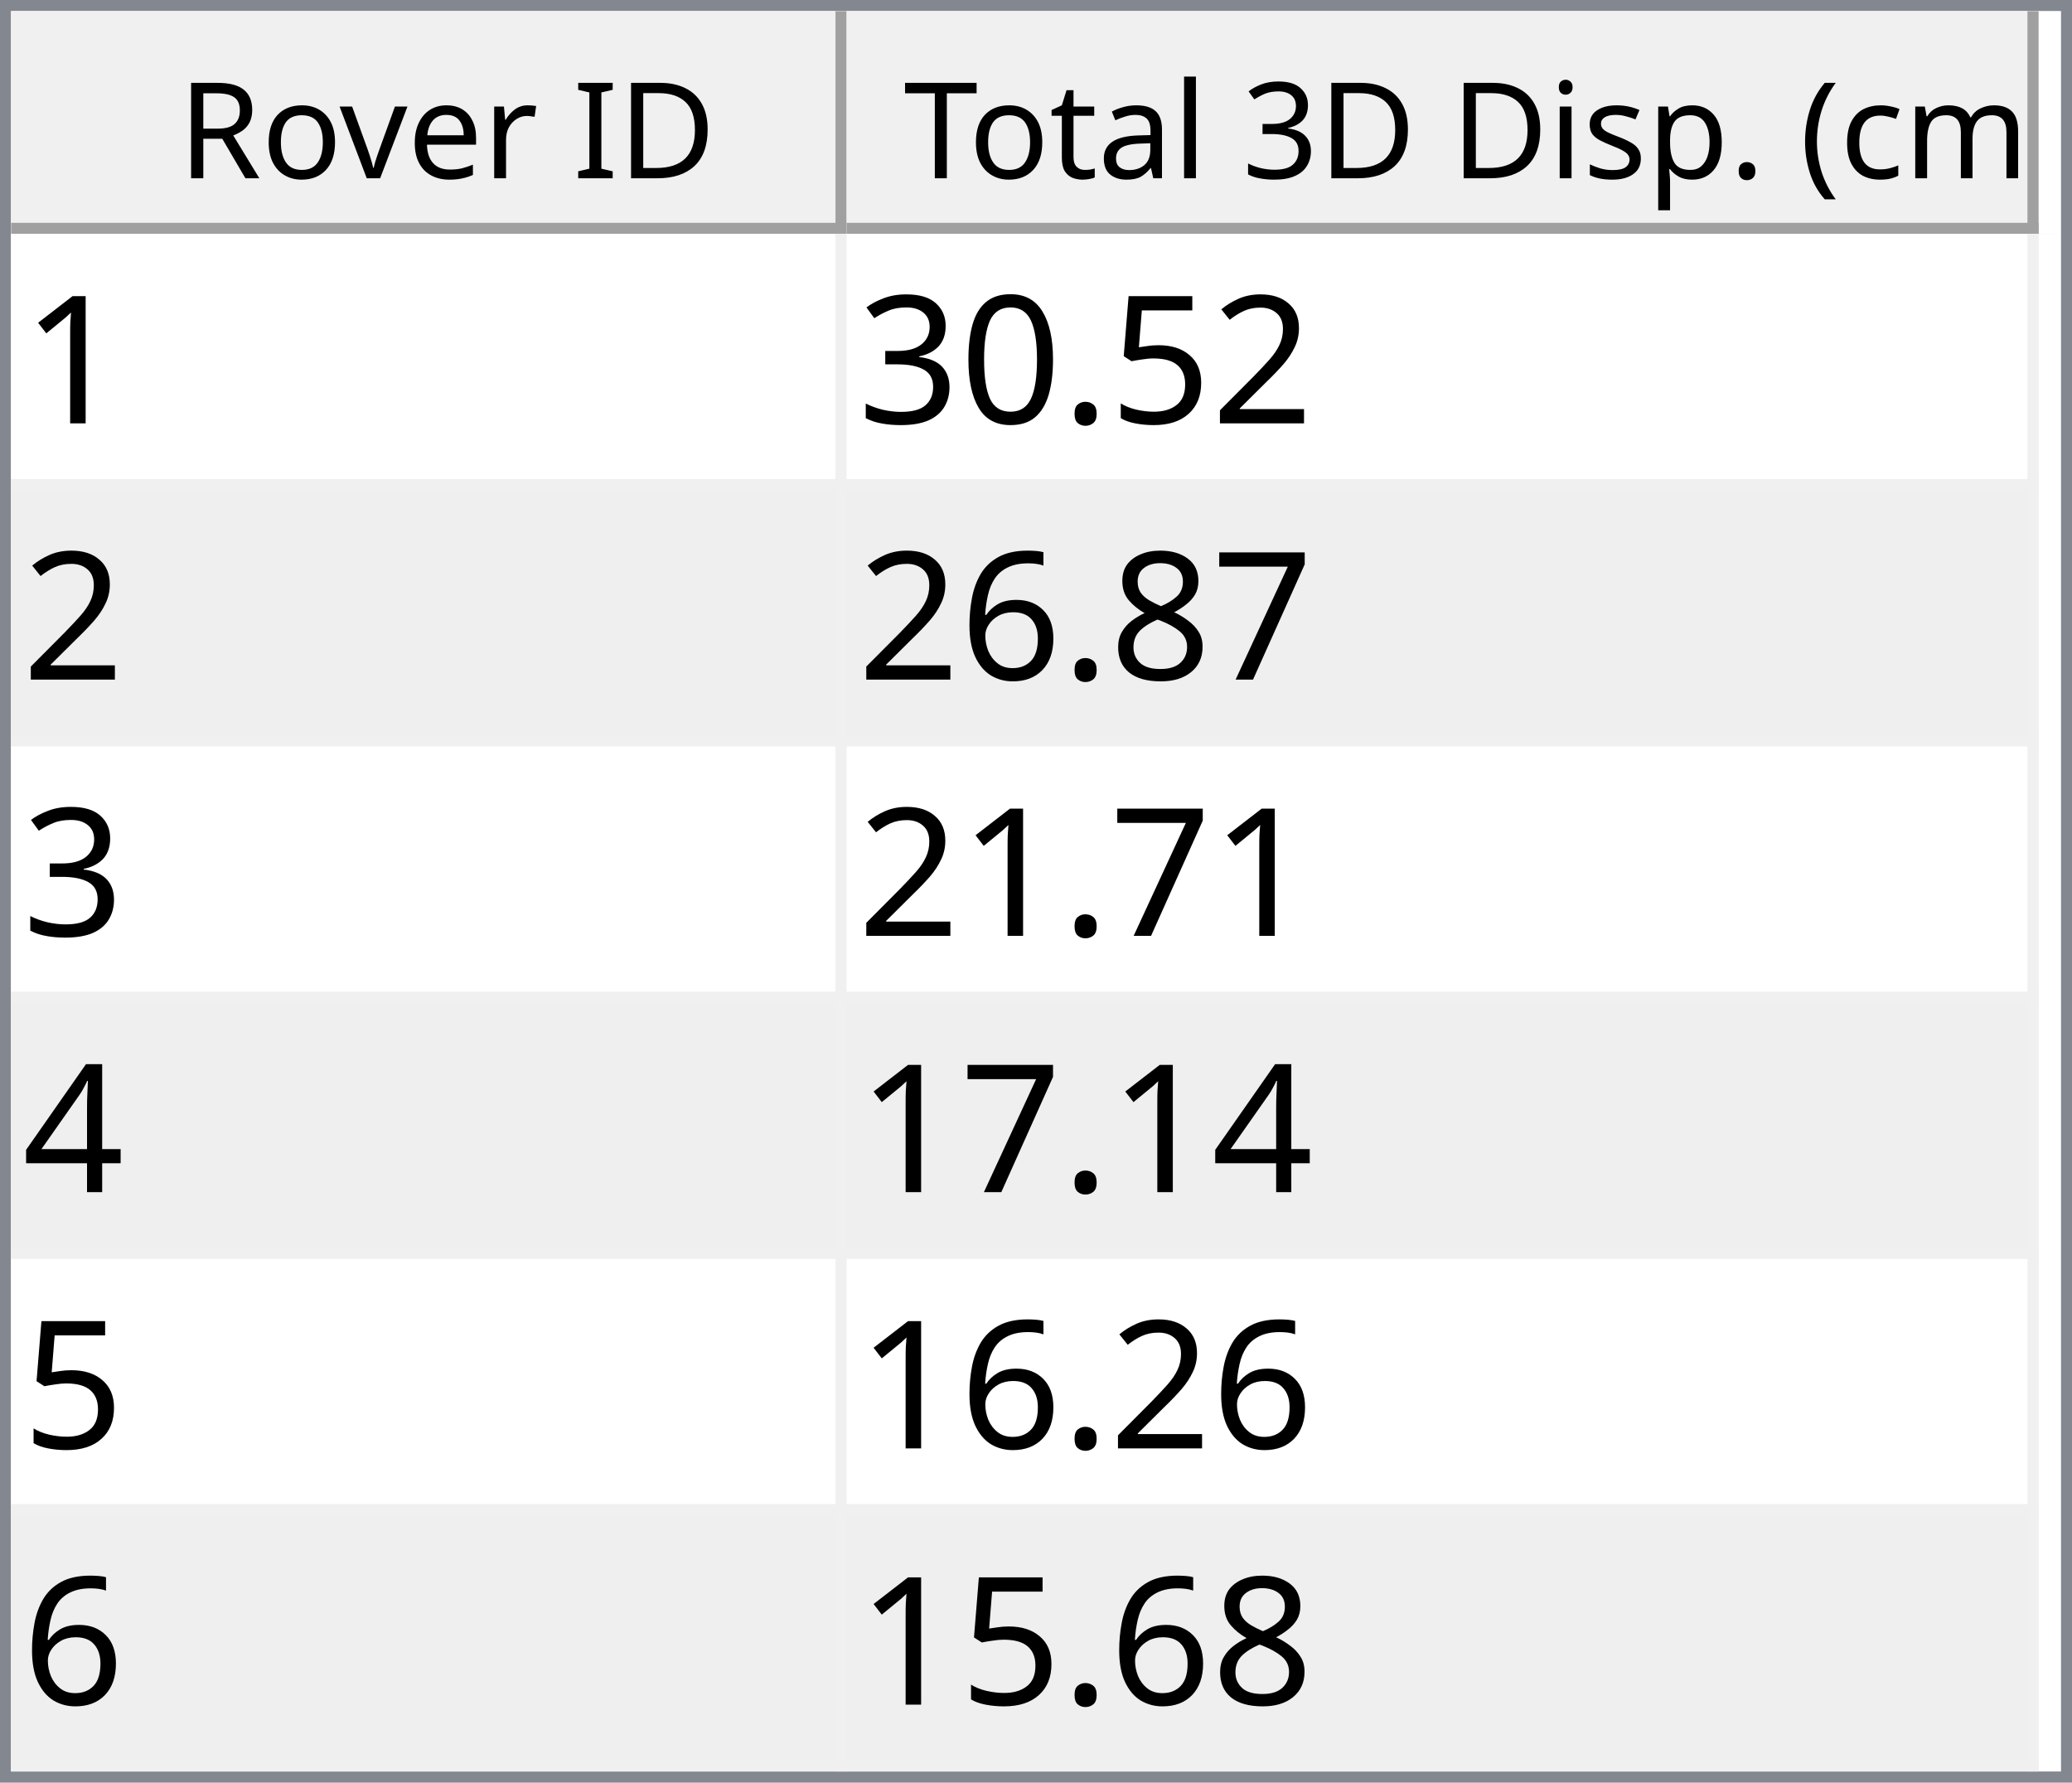
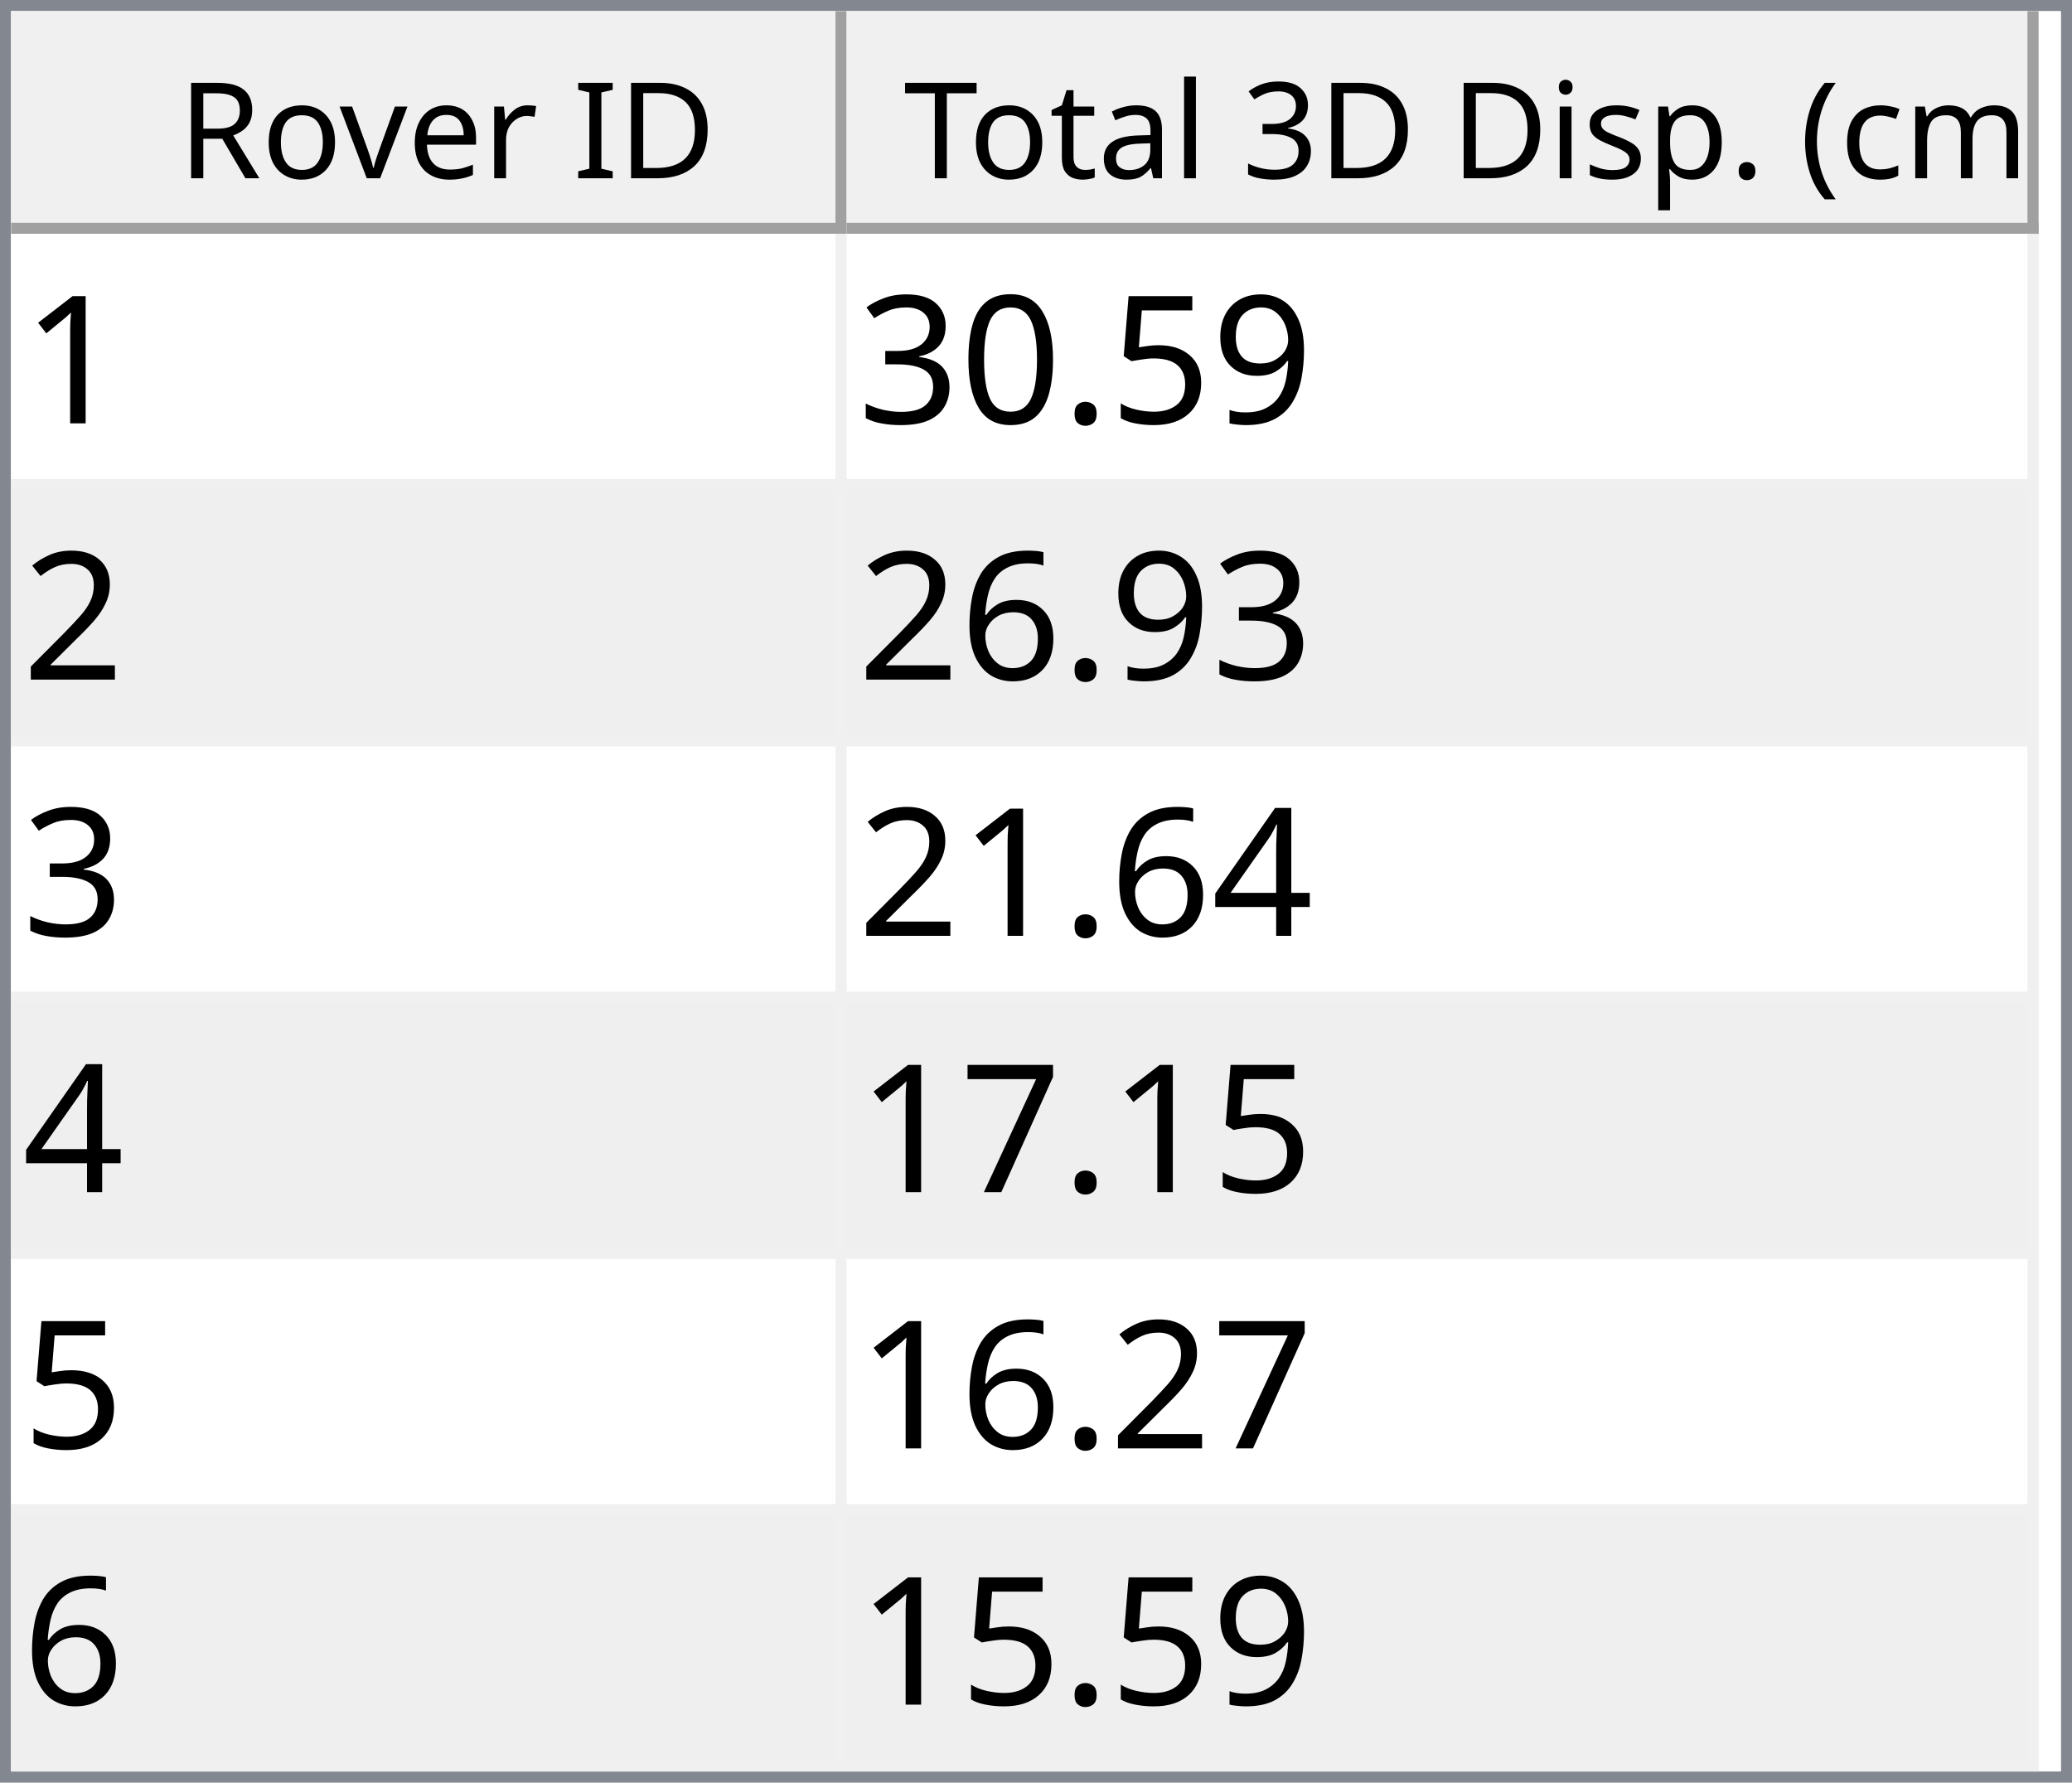
<svg xmlns="http://www.w3.org/2000/svg" style="fill-opacity:1; color-rendering:auto; color-interpolation:auto; text-rendering:auto; stroke:black; stroke-linecap:square; stroke-miterlimit:10; shape-rendering:auto; stroke-opacity:1; fill:black; stroke-dasharray:none; font-weight:normal; stroke-width:1; font-family:'Dialog'; font-style:normal; stroke-linejoin:miter; font-size:12px; stroke-dashoffset:0; image-rendering:auto;" width="186" height="160">
  <defs id="genericDefs" />
  <g>
    <defs id="defs1">
      <clipPath clipPathUnits="userSpaceOnUse" id="clipPath1">
        <path d="M0 0 L186 0 L186 160 L0 160 L0 0 Z" />
      </clipPath>
      <clipPath clipPathUnits="userSpaceOnUse" id="clipPath2">
        <path d="M0 0 L0 160 L186 160 L186 0 Z" />
      </clipPath>
      <clipPath clipPathUnits="userSpaceOnUse" id="clipPath3">
        <path d="M0 0 L0 20 L184 20 L184 0 Z" />
      </clipPath>
      <clipPath clipPathUnits="userSpaceOnUse" id="clipPath4">
        <path d="M0 0 L0 20 L75 20 L75 0 Z" />
      </clipPath>
      <clipPath clipPathUnits="userSpaceOnUse" id="clipPath5">
        <path d="M1 1 L1 19 L74 19 L74 1 Z" />
      </clipPath>
      <clipPath clipPathUnits="userSpaceOnUse" id="clipPath6">
        <path d="M0 0 L0 18 L73 18 L73 0 Z" />
      </clipPath>
      <clipPath clipPathUnits="userSpaceOnUse" id="clipPath7">
        <path d="M-0.5 -0.5 L-0.5 19.5 L74.5 19.5 L74.5 -0.5 Z" />
      </clipPath>
      <clipPath clipPathUnits="userSpaceOnUse" id="clipPath8">
        <path d="M0 0 L0 20 L107 20 L107 0 Z" />
      </clipPath>
      <clipPath clipPathUnits="userSpaceOnUse" id="clipPath9">
        <path d="M1 1 L1 19 L106 19 L106 1 Z" />
      </clipPath>
      <clipPath clipPathUnits="userSpaceOnUse" id="clipPath10">
        <path d="M0 0 L0 18 L105 18 L105 0 Z" />
      </clipPath>
      <clipPath clipPathUnits="userSpaceOnUse" id="clipPath11">
        <path d="M-0.5 -0.5 L-0.5 19.5 L106.5 19.5 L106.5 -0.5 Z" />
      </clipPath>
      <clipPath clipPathUnits="userSpaceOnUse" id="clipPath12">
        <path d="M0 0 L0 138 L184 138 L184 0 Z" />
      </clipPath>
      <clipPath clipPathUnits="userSpaceOnUse" id="clipPath13">
        <path d="M0 0 L0 138 L182 138 L182 0 Z" />
      </clipPath>
      <clipPath clipPathUnits="userSpaceOnUse" id="clipPath14">
        <path d="M-0.5 -0.5 L-0.5 137.5 L181.5 137.5 L181.5 -0.5 Z" />
      </clipPath>
      <clipPath clipPathUnits="userSpaceOnUse" id="clipPath15">
        <path d="M0 0 L0 22 L74 22 L74 0 Z" />
      </clipPath>
      <clipPath clipPathUnits="userSpaceOnUse" id="clipPath16">
        <path d="M0 0 L0 22 L106 22 L106 0 Z" />
      </clipPath>
      <font horiz-adv-x="64.551" id="font1">
        <font-face ascent="107.91" descent="25.098" units-per-em="100" style="font-style:normal; font-family:Segoe UI; font-weight:normal;" />
        <missing-glyph horiz-adv-x="64.551" d="M8.109 0 L8.109 68.266 L56.453 68.266 L56.453 0 L8.109 0 ZM15.328 7.234 L49.219 7.234 L49.219 61.031 L15.328 61.031 L15.328 7.234 Z" />
        <glyph unicode="D" horiz-adv-x="70.117" d="M9.188 0 L9.188 70.016 L28.516 70.016 Q65.531 70.016 65.531 35.891 Q65.531 19.672 55.25 9.836 Q44.969 0 27.734 0 L9.188 0 ZM17.391 62.594 L17.391 7.422 L27.828 7.422 Q41.609 7.422 49.273 14.797 Q56.938 22.172 56.938 35.688 Q56.938 62.594 28.328 62.594 L17.391 62.594 Z" />
        <glyph unicode="I" horiz-adv-x="26.611" d="M17.391 0 L9.188 0 L9.188 70.016 L17.391 70.016 L17.391 0 Z" />
        <glyph unicode=" " horiz-adv-x="27.393" d="" />
        <glyph unicode="r" horiz-adv-x="34.766" d="M34.188 41.891 Q32.078 43.5 28.125 43.5 Q23 43.5 19.555 38.672 Q16.109 33.844 16.109 25.484 L16.109 0 L8.109 0 L8.109 50 L16.109 50 L16.109 39.703 L16.312 39.703 Q18.016 44.969 21.531 47.922 Q25.047 50.875 29.391 50.875 Q32.516 50.875 34.188 50.203 L34.188 41.891 Z" />
        <glyph unicode="e" horiz-adv-x="52.295" d="M48.297 23 L12.984 23 Q13.188 14.656 17.484 10.109 Q21.781 5.562 29.297 5.562 Q37.75 5.562 44.828 11.141 L44.828 3.609 Q38.234 -1.172 27.391 -1.172 Q16.797 -1.172 10.742 5.641 Q4.688 12.453 4.688 24.812 Q4.688 36.469 11.305 43.82 Q17.922 51.172 27.734 51.172 Q37.547 51.172 42.922 44.828 Q48.297 38.484 48.297 27.203 L48.297 23 ZM40.094 29.781 Q40.047 36.719 36.75 40.578 Q33.453 44.438 27.594 44.438 Q21.922 44.438 17.969 40.383 Q14.016 36.328 13.094 29.781 L40.094 29.781 Z" />
        <glyph unicode="v" horiz-adv-x="47.9" d="M47.406 50 L27.484 0 L19.625 0 L0.688 50 L9.469 50 L22.172 13.672 Q23.578 9.672 23.922 6.688 L24.125 6.688 Q24.609 10.453 25.688 13.484 L38.969 50 L47.406 50 Z" />
        <glyph unicode="o" horiz-adv-x="58.594" d="M29 -1.172 Q17.922 -1.172 11.305 5.836 Q4.688 12.844 4.688 24.422 Q4.688 37.016 11.57 44.094 Q18.453 51.172 30.172 51.172 Q41.359 51.172 47.633 44.289 Q53.906 37.406 53.906 25.203 Q53.906 13.234 47.141 6.031 Q40.375 -1.172 29 -1.172 ZM29.594 44.438 Q21.875 44.438 17.383 39.188 Q12.891 33.938 12.891 24.703 Q12.891 15.828 17.43 10.695 Q21.969 5.562 29.594 5.562 Q37.359 5.562 41.531 10.594 Q45.703 15.625 45.703 24.906 Q45.703 34.281 41.531 39.359 Q37.359 44.438 29.594 44.438 Z" />
        <glyph unicode="R" horiz-adv-x="59.814" d="M59.375 0 L49.609 0 L37.891 19.625 Q36.281 22.359 34.766 24.289 Q33.25 26.219 31.664 27.438 Q30.078 28.656 28.25 29.219 Q26.422 29.781 24.125 29.781 L17.391 29.781 L17.391 0 L9.188 0 L9.188 70.016 L30.078 70.016 Q34.672 70.016 38.555 68.867 Q42.438 67.719 45.289 65.375 Q48.141 63.031 49.758 59.547 Q51.375 56.062 51.375 51.375 Q51.375 47.703 50.273 44.656 Q49.172 41.609 47.148 39.211 Q45.125 36.812 42.266 35.133 Q39.406 33.453 35.844 32.516 L35.844 32.328 Q37.594 31.547 38.891 30.547 Q40.188 29.547 41.359 28.18 Q42.531 26.812 43.68 25.078 Q44.828 23.344 46.234 21.047 L59.375 0 ZM17.391 62.594 L17.391 37.203 L28.516 37.203 Q31.594 37.203 34.203 38.133 Q36.812 39.062 38.719 40.797 Q40.625 42.531 41.703 45.047 Q42.781 47.562 42.781 50.688 Q42.781 56.297 39.141 59.445 Q35.5 62.594 28.609 62.594 L17.391 62.594 Z" />
        <glyph unicode=")" horiz-adv-x="30.176" d="M8.297 -15.922 L1.172 -15.922 Q16.406 2.344 16.406 26.812 Q16.406 51.469 1.078 70.016 L8.297 70.016 Q23.531 52.156 23.531 26.703 Q23.531 1.375 8.297 -15.922 Z" />
        <glyph unicode="m" horiz-adv-x="86.133" d="M79.109 0 L71.094 0 L71.094 28.719 Q71.094 37.016 68.531 40.727 Q65.969 44.438 59.906 44.438 Q54.781 44.438 51.195 39.75 Q47.609 35.062 47.609 28.516 L47.609 0 L39.594 0 L39.594 29.688 Q39.594 44.438 28.219 44.438 Q22.953 44.438 19.531 40.016 Q16.109 35.594 16.109 28.516 L16.109 0 L8.109 0 L8.109 50 L16.109 50 L16.109 42.094 L16.312 42.094 Q21.625 51.172 31.844 51.172 Q36.969 51.172 40.773 48.312 Q44.578 45.453 46 40.828 Q51.562 51.172 62.594 51.172 Q79.109 51.172 79.109 30.812 L79.109 0 Z" />
        <glyph unicode="c" horiz-adv-x="46.191" d="M42.188 2.297 Q36.422 -1.172 28.516 -1.172 Q17.828 -1.172 11.258 5.789 Q4.688 12.75 4.688 23.828 Q4.688 36.188 11.766 43.68 Q18.844 51.172 30.672 51.172 Q37.25 51.172 42.281 48.734 L42.281 40.531 Q36.719 44.438 30.375 44.438 Q22.703 44.438 17.797 38.945 Q12.891 33.453 12.891 24.516 Q12.891 15.719 17.508 10.641 Q22.125 5.562 29.891 5.562 Q36.422 5.562 42.188 9.906 L42.188 2.297 Z" />
        <glyph unicode="(" horiz-adv-x="30.176" d="M29.109 -15.922 L21.969 -15.922 Q6.844 1.375 6.844 26.703 Q6.844 52.156 21.969 70.016 L29.203 70.016 Q13.875 51.469 13.875 26.812 Q13.875 2.344 29.109 -15.922 Z" />
        <glyph unicode="." horiz-adv-x="21.68" d="M10.891 -1.078 Q8.641 -1.078 7.055 0.539 Q5.469 2.156 5.469 4.391 Q5.469 6.641 7.055 8.273 Q8.641 9.906 10.891 9.906 Q13.188 9.906 14.797 8.273 Q16.406 6.641 16.406 4.391 Q16.406 2.156 14.797 0.539 Q13.188 -1.078 10.891 -1.078 Z" />
        <glyph unicode="p" horiz-adv-x="58.789" d="M16.312 7.234 L16.109 7.234 L16.109 -23 L8.109 -23 L8.109 50 L16.109 50 L16.109 41.219 L16.312 41.219 Q22.219 51.172 33.594 51.172 Q43.266 51.172 48.688 44.461 Q54.109 37.75 54.109 26.469 Q54.109 13.922 48 6.375 Q41.891 -1.172 31.297 -1.172 Q21.578 -1.172 16.312 7.234 ZM16.109 27.391 L16.109 20.406 Q16.109 14.203 20.141 9.883 Q24.172 5.562 30.375 5.562 Q37.641 5.562 41.773 11.133 Q45.906 16.703 45.906 26.609 Q45.906 34.969 42.047 39.703 Q38.188 44.438 31.594 44.438 Q24.609 44.438 20.359 39.578 Q16.109 34.719 16.109 27.391 Z" />
        <glyph unicode="s" horiz-adv-x="42.432" d="M5.078 1.812 L5.078 10.406 Q11.625 5.562 19.484 5.562 Q30.031 5.562 30.031 12.594 Q30.031 14.594 29.125 15.992 Q28.219 17.391 26.68 18.461 Q25.141 19.531 23.07 20.383 Q21 21.234 18.609 22.172 Q15.281 23.484 12.766 24.828 Q10.25 26.172 8.57 27.859 Q6.891 29.547 6.031 31.695 Q5.172 33.844 5.172 36.719 Q5.172 40.234 6.789 42.945 Q8.406 45.656 11.086 47.484 Q13.766 49.312 17.211 50.242 Q20.656 51.172 24.312 51.172 Q30.812 51.172 35.938 48.922 L35.938 40.828 Q30.422 44.438 23.25 44.438 Q21 44.438 19.195 43.922 Q17.391 43.406 16.094 42.477 Q14.797 41.547 14.086 40.258 Q13.375 38.969 13.375 37.406 Q13.375 35.453 14.086 34.133 Q14.797 32.812 16.164 31.789 Q17.531 30.766 19.484 29.938 Q21.438 29.109 23.922 28.125 Q27.25 26.859 29.883 25.516 Q32.516 24.172 34.375 22.484 Q36.234 20.797 37.234 18.602 Q38.234 16.406 38.234 13.375 Q38.234 9.672 36.602 6.938 Q34.969 4.203 32.234 2.398 Q29.5 0.594 25.93 -0.289 Q22.359 -1.172 18.453 -1.172 Q10.75 -1.172 5.078 1.812 Z" />
        <glyph unicode="i" horiz-adv-x="24.219" d="M12.203 62.703 Q10.062 62.703 8.547 64.164 Q7.031 65.625 7.031 67.875 Q7.031 70.125 8.547 71.609 Q10.062 73.094 12.203 73.094 Q14.406 73.094 15.945 71.609 Q17.484 70.125 17.484 67.875 Q17.484 65.719 15.945 64.211 Q14.406 62.703 12.203 62.703 ZM16.109 0 L8.109 0 L8.109 50 L16.109 50 L16.109 0 Z" />
        <glyph unicode="3" horiz-adv-x="53.906" d="M46.531 19.828 Q46.531 15.094 44.75 11.211 Q42.969 7.328 39.719 4.57 Q36.469 1.812 31.93 0.297 Q27.391 -1.219 21.922 -1.219 Q11.922 -1.219 6 2.594 L6 11.188 Q13.094 5.609 22.219 5.609 Q25.875 5.609 28.828 6.539 Q31.781 7.469 33.906 9.227 Q36.031 10.984 37.18 13.477 Q38.328 15.969 38.328 19.094 Q38.328 32.812 18.797 32.812 L12.984 32.812 L12.984 39.594 L18.5 39.594 Q35.797 39.594 35.797 52.484 Q35.797 64.406 22.609 64.406 Q15.188 64.406 8.688 59.422 L8.688 67.188 Q15.375 71.188 24.609 71.188 Q29 71.188 32.57 69.969 Q36.141 68.75 38.68 66.555 Q41.219 64.359 42.609 61.281 Q44 58.203 44 54.5 Q44 40.672 30.031 36.719 L30.031 36.531 Q33.594 36.141 36.625 34.797 Q39.656 33.453 41.852 31.305 Q44.047 29.156 45.289 26.25 Q46.531 23.344 46.531 19.828 Z" />
        <glyph unicode="l" horiz-adv-x="24.219" d="M16.109 0 L8.109 0 L8.109 74.031 L16.109 74.031 L16.109 0 Z" />
        <glyph unicode="a" horiz-adv-x="50.879" d="M43.891 0 L35.891 0 L35.891 7.812 L35.688 7.812 Q30.469 -1.172 20.312 -1.172 Q12.844 -1.172 8.617 2.781 Q4.391 6.734 4.391 13.281 Q4.391 27.297 20.906 29.594 L35.891 31.688 Q35.891 44.438 25.594 44.438 Q16.547 44.438 9.281 38.281 L9.281 46.484 Q16.656 51.172 26.266 51.172 Q43.891 51.172 43.891 32.516 L43.891 0 ZM35.891 25.297 L23.828 23.641 Q18.266 22.859 15.43 20.875 Q12.594 18.891 12.594 13.875 Q12.594 10.203 15.211 7.883 Q17.828 5.562 22.172 5.562 Q28.125 5.562 32.008 9.742 Q35.891 13.922 35.891 20.312 L35.891 25.297 Z" />
        <glyph unicode="t" horiz-adv-x="33.887" d="M31.297 0.484 Q28.469 -1.078 23.828 -1.078 Q10.688 -1.078 10.688 13.578 L10.688 43.172 L2.094 43.172 L2.094 50 L10.688 50 L10.688 62.203 L18.703 64.797 L18.703 50 L31.297 50 L31.297 43.172 L18.703 43.172 L18.703 14.984 Q18.703 9.969 20.414 7.82 Q22.125 5.672 26.078 5.672 Q29.109 5.672 31.297 7.328 L31.297 0.484 Z" />
        <glyph unicode="T" horiz-adv-x="52.393" d="M50.594 62.594 L30.375 62.594 L30.375 0 L22.172 0 L22.172 62.594 L2 62.594 L2 70.016 L50.594 70.016 L50.594 62.594 Z" />
      </font>
      <font horiz-adv-x="75.0" id="font2">
        <font-face ascent="100.537" descent="21.973" units-per-em="100" style="font-style:normal; font-family:sans-serif; font-weight:normal;" />
        <missing-glyph horiz-adv-x="75.0" d="M12.5 0 L12.5 62.5 L62.5 62.5 L62.5 0 L12.5 0 ZM14.062 1.562 L60.938 1.562 L60.938 60.938 L14.062 60.938 L14.062 1.562 Z" />
        <glyph unicode="1" horiz-adv-x="55.615" d="M37.25 0 L28.469 0 L28.469 56 Q25.297 52.984 20.141 49.953 Q14.984 46.922 10.891 45.406 L10.891 53.906 Q18.266 57.375 23.781 62.305 Q29.297 67.234 31.594 71.875 L37.25 71.875 L37.25 0 Z" />
-         <glyph unicode="2" horiz-adv-x="55.615" d="M50.344 8.453 L50.344 0 L3.031 0 Q2.938 3.172 4.047 6.109 Q5.859 10.938 9.836 15.625 Q13.812 20.312 21.344 26.469 Q33.016 36.031 37.117 41.625 Q41.219 47.219 41.219 52.203 Q41.219 57.422 37.477 61.008 Q33.734 64.594 27.734 64.594 Q21.391 64.594 17.578 60.789 Q13.766 56.984 13.719 50.25 L4.688 51.172 Q5.609 61.281 11.664 66.578 Q17.719 71.875 27.938 71.875 Q38.234 71.875 44.242 66.164 Q50.25 60.453 50.25 52 Q50.25 47.703 48.492 43.555 Q46.734 39.406 42.656 34.812 Q38.578 30.219 29.109 22.219 Q21.188 15.578 18.945 13.211 Q16.703 10.844 15.234 8.453 L50.344 8.453 Z" />
+         <glyph unicode="9" horiz-adv-x="55.615" d="M5.469 16.547 L13.922 17.328 Q14.984 11.375 18.016 8.688 Q21.047 6 25.781 6 Q29.828 6 32.883 7.859 Q35.938 9.719 37.891 12.82 Q39.844 15.922 41.164 21.195 Q42.484 26.469 42.484 31.938 Q42.484 32.516 42.438 33.688 Q39.797 29.5 35.234 26.883 Q30.672 24.266 25.344 24.266 Q16.453 24.266 10.305 30.711 Q4.156 37.156 4.156 47.703 Q4.156 58.594 10.578 65.234 Q17 71.875 26.656 71.875 Q33.641 71.875 39.43 68.117 Q45.219 64.359 48.219 57.398 Q51.219 50.438 51.219 37.25 Q51.219 23.531 48.242 15.406 Q45.266 7.281 39.383 3.031 Q33.5 -1.219 25.594 -1.219 Q17.188 -1.219 11.867 3.445 Q6.547 8.109 5.469 16.547 ZM41.453 48.141 Q41.453 55.719 37.43 60.156 Q33.406 64.594 27.734 64.594 Q21.875 64.594 17.531 59.812 Q13.188 55.031 13.188 47.406 Q13.188 40.578 17.312 36.305 Q21.438 32.031 27.484 32.031 Q33.594 32.031 37.523 36.305 Q41.453 40.578 41.453 48.141 Z" />
        <glyph unicode="5" horiz-adv-x="55.615" d="M4.156 18.75 L13.375 19.531 Q14.406 12.797 18.141 9.398 Q21.875 6 27.156 6 Q33.5 6 37.891 10.789 Q42.281 15.578 42.281 23.484 Q42.281 31 38.062 35.352 Q33.844 39.703 27 39.703 Q22.75 39.703 19.336 37.773 Q15.922 35.844 13.969 32.766 L5.719 33.844 L12.641 70.609 L48.25 70.609 L48.25 62.203 L19.672 62.203 L15.828 42.969 Q22.266 47.469 29.344 47.469 Q38.719 47.469 45.164 40.969 Q51.609 34.469 51.609 24.266 Q51.609 14.547 45.953 7.469 Q39.062 -1.219 27.156 -1.219 Q17.391 -1.219 11.211 4.25 Q5.031 9.719 4.156 18.75 Z" />
        <glyph unicode="." horiz-adv-x="27.783" d="M9.078 0 L9.078 10.016 L19.094 10.016 L19.094 0 L9.078 0 Z" />
        <glyph unicode="0" horiz-adv-x="55.615" d="M4.156 35.297 Q4.156 48 6.766 55.742 Q9.375 63.484 14.523 67.68 Q19.672 71.875 27.484 71.875 Q33.25 71.875 37.594 69.555 Q41.938 67.234 44.773 62.867 Q47.609 58.5 49.219 52.227 Q50.828 45.953 50.828 35.297 Q50.828 22.703 48.242 14.969 Q45.656 7.234 40.508 3.008 Q35.359 -1.219 27.484 -1.219 Q17.141 -1.219 11.234 6.203 Q4.156 15.141 4.156 35.297 ZM13.188 35.297 Q13.188 17.672 17.312 11.836 Q21.438 6 27.484 6 Q33.547 6 37.672 11.859 Q41.797 17.719 41.797 35.297 Q41.797 52.984 37.672 58.789 Q33.547 64.594 27.391 64.594 Q21.344 64.594 17.719 59.469 Q13.188 52.938 13.188 35.297 Z" />
        <glyph unicode="3" horiz-adv-x="55.615" d="M4.203 18.891 L12.984 20.062 Q14.5 12.594 18.141 9.297 Q21.781 6 27 6 Q33.203 6 37.477 10.297 Q41.75 14.594 41.75 20.953 Q41.75 27 37.797 30.93 Q33.844 34.859 27.734 34.859 Q25.25 34.859 21.531 33.891 L22.516 41.609 Q23.391 41.5 23.922 41.5 Q29.547 41.5 34.039 44.43 Q38.531 47.359 38.531 53.469 Q38.531 58.297 35.258 61.477 Q31.984 64.656 26.812 64.656 Q21.688 64.656 18.266 61.43 Q14.844 58.203 13.875 51.766 L5.078 53.328 Q6.688 62.156 12.398 67.016 Q18.109 71.875 26.609 71.875 Q32.469 71.875 37.398 69.359 Q42.328 66.844 44.945 62.5 Q47.562 58.156 47.562 53.266 Q47.562 48.641 45.07 44.828 Q42.578 41.016 37.703 38.766 Q44.047 37.312 47.562 32.695 Q51.078 28.078 51.078 21.141 Q51.078 11.766 44.242 5.25 Q37.406 -1.266 26.953 -1.266 Q17.531 -1.266 11.305 4.352 Q5.078 9.969 4.203 18.891 Z" />
-         <glyph unicode="7" horiz-adv-x="55.615" d="M4.734 62.203 L4.734 70.656 L51.078 70.656 L51.078 63.812 Q44.234 56.547 37.523 44.484 Q30.812 32.422 27.156 19.672 Q24.516 10.688 23.781 0 L14.75 0 Q14.891 8.453 18.062 20.414 Q21.234 32.375 27.172 43.484 Q33.109 54.594 39.797 62.203 L4.734 62.203 Z" />
-         <glyph unicode="8" horiz-adv-x="55.615" d="M17.672 38.812 Q12.203 40.828 9.57 44.539 Q6.938 48.25 6.938 53.422 Q6.938 61.234 12.555 66.555 Q18.172 71.875 27.484 71.875 Q36.859 71.875 42.578 66.43 Q48.297 60.984 48.297 53.172 Q48.297 48.188 45.68 44.508 Q43.062 40.828 37.75 38.812 Q44.344 36.672 47.781 31.883 Q51.219 27.094 51.219 20.453 Q51.219 11.281 44.727 5.031 Q38.234 -1.219 27.641 -1.219 Q17.047 -1.219 10.547 5.055 Q4.047 11.328 4.047 20.703 Q4.047 27.688 7.594 32.398 Q11.141 37.109 17.672 38.812 ZM15.922 53.719 Q15.922 48.641 19.195 45.414 Q22.469 42.188 27.688 42.188 Q32.766 42.188 36.016 45.383 Q39.266 48.578 39.266 53.219 Q39.266 58.062 35.914 61.359 Q32.562 64.656 27.594 64.656 Q22.562 64.656 19.242 61.43 Q15.922 58.203 15.922 53.719 ZM13.094 20.656 Q13.094 16.891 14.875 13.375 Q16.656 9.859 20.172 7.93 Q23.688 6 27.734 6 Q34.031 6 38.133 10.055 Q42.234 14.109 42.234 20.359 Q42.234 26.703 38.016 30.859 Q33.797 35.016 27.438 35.016 Q21.234 35.016 17.164 30.914 Q13.094 26.812 13.094 20.656 Z" />
+         <glyph unicode="2" horiz-adv-x="55.615" d="M50.344 8.453 L50.344 0 L3.031 0 Q2.938 3.172 4.047 6.109 Q5.859 10.938 9.836 15.625 Q13.812 20.312 21.344 26.469 Q33.016 36.031 37.117 41.625 Q41.219 47.219 41.219 52.203 Q41.219 57.422 37.477 61.008 Q33.734 64.594 27.734 64.594 Q21.391 64.594 17.578 60.789 Q13.766 56.984 13.719 50.25 L4.688 51.172 Q5.609 61.281 11.664 66.578 Q17.719 71.875 27.938 71.875 Q38.234 71.875 44.242 66.164 Q50.25 60.453 50.25 52 Q50.25 47.703 48.492 43.555 Q46.734 39.406 42.656 34.812 Q38.578 30.219 29.109 22.219 Q21.188 15.578 18.945 13.211 Q16.703 10.844 15.234 8.453 L50.344 8.453 Z" />
        <glyph unicode="6" horiz-adv-x="55.615" d="M49.75 54.047 L41.016 53.375 Q39.844 58.547 37.703 60.891 Q34.125 64.656 28.906 64.656 Q24.703 64.656 21.531 62.312 Q17.391 59.281 14.992 53.469 Q12.594 47.656 12.5 36.922 Q15.672 41.75 20.266 44.094 Q24.859 46.438 29.891 46.438 Q38.672 46.438 44.852 39.969 Q51.031 33.5 51.031 23.25 Q51.031 16.5 48.125 10.719 Q45.219 4.938 40.141 1.859 Q35.062 -1.219 28.609 -1.219 Q17.625 -1.219 10.695 6.859 Q3.766 14.938 3.766 33.5 Q3.766 54.25 11.422 63.672 Q18.109 71.875 29.438 71.875 Q37.891 71.875 43.289 67.141 Q48.688 62.406 49.75 54.047 ZM13.875 23.188 Q13.875 18.656 15.797 14.508 Q17.719 10.359 21.188 8.18 Q24.656 6 28.469 6 Q34.031 6 38.039 10.492 Q42.047 14.984 42.047 22.703 Q42.047 30.125 38.086 34.398 Q34.125 38.672 28.125 38.672 Q22.172 38.672 18.023 34.398 Q13.875 30.125 13.875 23.188 Z" />
        <glyph unicode="4" horiz-adv-x="55.615" d="M32.328 0 L32.328 17.141 L1.266 17.141 L1.266 25.203 L33.938 71.578 L41.109 71.578 L41.109 25.203 L50.781 25.203 L50.781 17.141 L41.109 17.141 L41.109 0 L32.328 0 ZM32.328 25.203 L32.328 57.469 L9.906 25.203 L32.328 25.203 Z" />
+         <glyph unicode="7" horiz-adv-x="55.615" d="M4.734 62.203 L4.734 70.656 L51.078 70.656 L51.078 63.812 Q44.234 56.547 37.523 44.484 Q30.812 32.422 27.156 19.672 Q24.516 10.688 23.781 0 L14.75 0 Q14.891 8.453 18.062 20.414 Q21.234 32.375 27.172 43.484 Q33.109 54.594 39.797 62.203 L4.734 62.203 Z" />
      </font>
    </defs>
    <g style="fill:white; stroke:white;">
      <rect x="0" y="0" width="186" style="clip-path:url(#clipPath1); stroke:none;" height="160" />
    </g>
    <g style="fill:white; text-rendering:optimizeSpeed; color-rendering:optimizeSpeed; image-rendering:optimizeSpeed; shape-rendering:crispEdges; stroke:white; color-interpolation:sRGB;">
      <rect x="0" width="186" height="160" y="0" style="stroke:none;" />
      <path style="stroke:none;" d="M0 160 L186 160 L186 0 L0 0 Z" />
    </g>
    <g style="fill:rgb(240,240,240); font-family:'Segoe UI'; stroke:rgb(240,240,240);">
      <rect x="0" y="0" width="186" style="clip-path:url(#clipPath2); stroke:none;" height="160" />
    </g>
    <g style="fill:rgb(130,135,144); font-family:'Segoe UI'; stroke:rgb(130,135,144);">
      <path d="M0 0 L186 0 L186 160 L0 160 L0 0 ZM1 1 L185 1 L185 159 L1 159 L1 1 Z" style="fill-rule:evenodd; clip-path:url(#clipPath2); stroke:none;" />
    </g>
    <g style="fill:white; font-family:'Segoe UI'; stroke:white;" transform="translate(1,1)">
      <rect x="0" y="0" width="184" style="clip-path:url(#clipPath3); stroke:none;" height="20" />
    </g>
    <g style="fill:rgb(240,240,240); font-family:'Segoe UI'; stroke:rgb(240,240,240);" transform="translate(1,1)">
      <rect x="0" y="0" width="75" style="clip-path:url(#clipPath4); stroke:none;" height="20" />
    </g>
    <g style="font-family:'Segoe UI';" transform="translate(2,2)">
      <text x="14" xml:space="preserve" y="14" style="clip-path:url(#clipPath6); stroke:none;">Rover ID</text>
    </g>
    <g style="fill:rgb(160,160,160); font-family:'Segoe UI'; stroke:rgb(160,160,160); stroke-linejoin:bevel;" transform="translate(1.5,1.5)">
      <line x1="74" x2="74" y1="0" style="fill:none; clip-path:url(#clipPath7);" y2="19" />
    </g>
    <g style="fill:rgb(160,160,160); font-family:'Segoe UI'; stroke:rgb(160,160,160); stroke-linejoin:bevel;" transform="matrix(1,0,0,1,1,1) translate(0.5,0.5)">
      <line x1="0" x2="74" y1="19" style="fill:none; clip-path:url(#clipPath7);" y2="19" />
    </g>
    <g style="fill:rgb(240,240,240); font-family:'Segoe UI'; stroke:rgb(240,240,240);" transform="translate(76,1)">
      <rect x="0" y="0" width="107" style="clip-path:url(#clipPath8); stroke:none;" height="20" />
    </g>
    <g style="font-family:'Segoe UI';" transform="translate(77,2)">
      <text x="1" xml:space="preserve" y="14" style="clip-path:url(#clipPath10); stroke:none;"> Total 3D Disp. (cm)</text>
    </g>
    <g style="fill:rgb(160,160,160); font-family:'Segoe UI'; stroke:rgb(160,160,160); stroke-linejoin:bevel;" transform="translate(76.5,1.5)">
      <line x1="106" x2="106" y1="0" style="fill:none; clip-path:url(#clipPath11);" y2="19" />
    </g>
    <g style="fill:rgb(160,160,160); font-family:'Segoe UI'; stroke:rgb(160,160,160); stroke-linejoin:bevel;" transform="matrix(1,0,0,1,76,1) translate(0.5,0.5)">
      <line x1="0" x2="106" y1="19" style="fill:none; clip-path:url(#clipPath11);" y2="19" />
    </g>
    <g style="fill:white; font-family:'Segoe UI'; stroke:white;" transform="translate(1,21)">
      <rect x="0" y="0" width="184" style="clip-path:url(#clipPath12); stroke:none;" height="138" />
    </g>
    <g style="fill:rgb(240,240,240); font-size:16px; font-family:sans-serif; stroke:rgb(240,240,240);" transform="translate(1,21)">
      <rect x="0" y="0" width="182" style="clip-path:url(#clipPath13); stroke:none;" height="138" />
      <line transform="translate(0.5,0.5)" x1="0" x2="181" y1="22" style="clip-path:url(#clipPath14); fill:none; stroke-linejoin:bevel;" y2="22" />
    </g>
    <g transform="matrix(1,0,0,1,1,21) translate(0.5,0.5)" style="fill:rgb(240,240,240); font-size:16px; font-family:sans-serif; stroke:rgb(240,240,240); stroke-linejoin:bevel;">
      <line x1="0" x2="181" y1="45" style="fill:none; clip-path:url(#clipPath14);" y2="45" />
    </g>
    <g transform="matrix(1,0,0,1,1,21) translate(0.5,0.5)" style="fill:rgb(240,240,240); font-size:16px; font-family:sans-serif; stroke:rgb(240,240,240); stroke-linejoin:bevel;">
      <line x1="0" x2="181" y1="68" style="fill:none; clip-path:url(#clipPath14);" y2="68" />
    </g>
    <g transform="matrix(1,0,0,1,1,21) translate(0.5,0.5)" style="fill:rgb(240,240,240); font-size:16px; font-family:sans-serif; stroke:rgb(240,240,240); stroke-linejoin:bevel;">
      <line x1="0" x2="181" y1="91" style="fill:none; clip-path:url(#clipPath14);" y2="91" />
    </g>
    <g transform="matrix(1,0,0,1,1,21) translate(0.5,0.5)" style="fill:rgb(240,240,240); font-size:16px; font-family:sans-serif; stroke:rgb(240,240,240); stroke-linejoin:bevel;">
      <line x1="0" x2="181" y1="114" style="fill:none; clip-path:url(#clipPath14);" y2="114" />
    </g>
    <g transform="matrix(1,0,0,1,1,21) translate(0.5,0.5)" style="fill:rgb(240,240,240); font-size:16px; font-family:sans-serif; stroke:rgb(240,240,240); stroke-linejoin:bevel;">
      <line x1="0" x2="181" y1="137" style="fill:none; clip-path:url(#clipPath14);" y2="137" />
    </g>
    <g transform="matrix(1,0,0,1,1,21) translate(0.5,0.5)" style="fill:rgb(240,240,240); font-size:16px; font-family:sans-serif; stroke:rgb(240,240,240); stroke-linejoin:bevel;">
      <line x1="74" x2="74" y1="0" style="fill:none; clip-path:url(#clipPath14);" y2="137" />
    </g>
    <g transform="matrix(1,0,0,1,1,21) translate(0.5,0.5)" style="fill:rgb(240,240,240); font-size:16px; font-family:sans-serif; stroke:rgb(240,240,240); stroke-linejoin:bevel;">
      <line x1="181" x2="181" y1="0" style="fill:none; clip-path:url(#clipPath14);" y2="137" />
    </g>
    <g style="fill:white; font-size:16px; font-family:sans-serif; stroke:white;" transform="matrix(1,0,0,1,1,21)">
      <rect x="0" y="0" width="74" style="clip-path:url(#clipPath15); stroke:none;" height="22" />
      <text x="1" y="17" style="fill:black; clip-path:url(#clipPath15); stroke:none;" xml:space="preserve">1</text>
    </g>
    <g style="fill:white; font-size:16px; font-family:sans-serif; stroke:white;" transform="matrix(1,0,0,1,1,21) translate(75,0)">
      <rect x="0" y="0" width="106" style="clip-path:url(#clipPath16); stroke:none;" height="22" />
-       <text x="1" y="17" style="fill:black; clip-path:url(#clipPath16); stroke:none;" xml:space="preserve">30.52</text>
+       <text x="1" y="17" style="fill:black; clip-path:url(#clipPath16); stroke:none;" xml:space="preserve">30.59</text>
    </g>
    <g style="fill:rgb(239,239,239); font-size:16px; font-family:sans-serif; stroke:rgb(239,239,239);" transform="matrix(1,0,0,1,1,21) translate(0,23)">
      <rect x="0" y="0" width="74" style="clip-path:url(#clipPath15); stroke:none;" height="22" />
      <text x="1" y="17" style="fill:black; clip-path:url(#clipPath15); stroke:none;" xml:space="preserve">2</text>
    </g>
    <g style="fill:rgb(239,239,239); font-size:16px; font-family:sans-serif; stroke:rgb(239,239,239);" transform="matrix(1,0,0,1,1,21) translate(75,23)">
      <rect x="0" y="0" width="106" style="clip-path:url(#clipPath16); stroke:none;" height="22" />
-       <text x="1" y="17" style="fill:black; clip-path:url(#clipPath16); stroke:none;" xml:space="preserve">26.87</text>
+       <text x="1" y="17" style="fill:black; clip-path:url(#clipPath16); stroke:none;" xml:space="preserve">26.93</text>
    </g>
    <g style="fill:white; font-size:16px; font-family:sans-serif; stroke:white;" transform="matrix(1,0,0,1,1,21) translate(0,46)">
      <rect x="0" y="0" width="74" style="clip-path:url(#clipPath15); stroke:none;" height="22" />
      <text x="1" y="17" style="fill:black; clip-path:url(#clipPath15); stroke:none;" xml:space="preserve">3</text>
    </g>
    <g style="fill:white; font-size:16px; font-family:sans-serif; stroke:white;" transform="matrix(1,0,0,1,1,21) translate(75,46)">
      <rect x="0" y="0" width="106" style="clip-path:url(#clipPath16); stroke:none;" height="22" />
-       <text x="1" y="17" style="fill:black; clip-path:url(#clipPath16); stroke:none;" xml:space="preserve">21.71</text>
+       <text x="1" y="17" style="fill:black; clip-path:url(#clipPath16); stroke:none;" xml:space="preserve">21.64</text>
    </g>
    <g style="fill:rgb(239,239,239); font-size:16px; font-family:sans-serif; stroke:rgb(239,239,239);" transform="matrix(1,0,0,1,1,21) translate(0,69)">
      <rect x="0" y="0" width="74" style="clip-path:url(#clipPath15); stroke:none;" height="22" />
      <text x="1" y="17" style="fill:black; clip-path:url(#clipPath15); stroke:none;" xml:space="preserve">4</text>
    </g>
    <g style="fill:rgb(239,239,239); font-size:16px; font-family:sans-serif; stroke:rgb(239,239,239);" transform="matrix(1,0,0,1,1,21) translate(75,69)">
      <rect x="0" y="0" width="106" style="clip-path:url(#clipPath16); stroke:none;" height="22" />
-       <text x="1" y="17" style="fill:black; clip-path:url(#clipPath16); stroke:none;" xml:space="preserve">17.14</text>
+       <text x="1" y="17" style="fill:black; clip-path:url(#clipPath16); stroke:none;" xml:space="preserve">17.15</text>
    </g>
    <g style="fill:white; font-size:16px; font-family:sans-serif; stroke:white;" transform="matrix(1,0,0,1,1,21) translate(0,92)">
      <rect x="0" y="0" width="74" style="clip-path:url(#clipPath15); stroke:none;" height="22" />
      <text x="1" y="17" style="fill:black; clip-path:url(#clipPath15); stroke:none;" xml:space="preserve">5</text>
    </g>
    <g style="fill:white; font-size:16px; font-family:sans-serif; stroke:white;" transform="matrix(1,0,0,1,1,21) translate(75,92)">
      <rect x="0" y="0" width="106" style="clip-path:url(#clipPath16); stroke:none;" height="22" />
-       <text x="1" y="17" style="fill:black; clip-path:url(#clipPath16); stroke:none;" xml:space="preserve">16.26</text>
+       <text x="1" y="17" style="fill:black; clip-path:url(#clipPath16); stroke:none;" xml:space="preserve">16.27</text>
    </g>
    <g style="fill:rgb(239,239,239); font-size:16px; font-family:sans-serif; stroke:rgb(239,239,239);" transform="matrix(1,0,0,1,1,21) translate(0,115)">
      <rect x="0" y="0" width="74" style="clip-path:url(#clipPath15); stroke:none;" height="22" />
      <text x="1" y="17" style="fill:black; clip-path:url(#clipPath15); stroke:none;" xml:space="preserve">6</text>
    </g>
    <g style="fill:rgb(239,239,239); font-size:16px; font-family:sans-serif; stroke:rgb(239,239,239);" transform="matrix(1,0,0,1,1,21) translate(75,115)">
      <rect x="0" y="0" width="106" style="clip-path:url(#clipPath16); stroke:none;" height="22" />
-       <text x="1" y="17" style="fill:black; clip-path:url(#clipPath16); stroke:none;" xml:space="preserve">15.68</text>
+       <text x="1" y="17" style="fill:black; clip-path:url(#clipPath16); stroke:none;" xml:space="preserve">15.59</text>
    </g>
  </g>
</svg>
